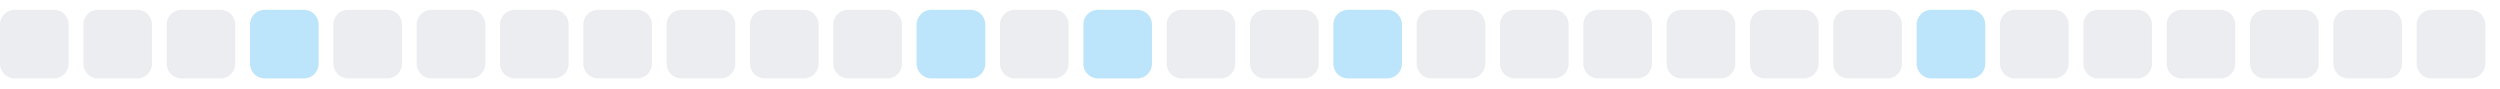
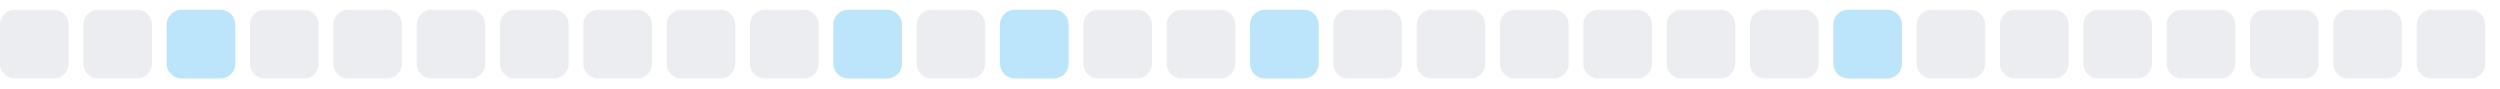
<svg xmlns="http://www.w3.org/2000/svg" width="255" height="9">
  <style>
        .level0 { fill: #ebedf0; }
        .level1 { fill: #bce4fa; }
        .level2 { fill: #75c7f7; }
        .level3 { fill: #30a9f2; }
        .level4 { fill: #008ee6; }
        @media (prefers-color-scheme: dark) {
          .level0 { fill: #161b22; }
          .level1 { fill: #0b3b5c; }
          .level2 { fill: #0a6299; }
          .level3 { fill: #008ee6; }
          .level4 { fill: #5bc4ff; }
        }
      </style>
  <rect x="0.0" y="1" width="7" height="7" rx="1.5" ry="1.5" class="level0" />
  <rect x="8.5" y="1" width="7" height="7" rx="1.5" ry="1.5" class="level0" />
-   <rect x="17.0" y="1" width="7" height="7" rx="1.5" ry="1.5" class="level0" />
-   <rect x="25.5" y="1" width="7" height="7" rx="1.5" ry="1.5" class="level1" />
+   <rect x="17.0" y="1" width="7" height="7" rx="1.5" ry="1.5" class="level1" />
+   <rect x="25.5" y="1" width="7" height="7" rx="1.5" ry="1.5" class="level0" />
  <rect x="34.0" y="1" width="7" height="7" rx="1.5" ry="1.5" class="level0" />
  <rect x="42.5" y="1" width="7" height="7" rx="1.5" ry="1.5" class="level0" />
  <rect x="51.0" y="1" width="7" height="7" rx="1.5" ry="1.5" class="level0" />
  <rect x="59.5" y="1" width="7" height="7" rx="1.5" ry="1.5" class="level0" />
  <rect x="68.0" y="1" width="7" height="7" rx="1.5" ry="1.5" class="level0" />
  <rect x="76.5" y="1" width="7" height="7" rx="1.5" ry="1.5" class="level0" />
-   <rect x="85.0" y="1" width="7" height="7" rx="1.5" ry="1.5" class="level0" />
-   <rect x="93.5" y="1" width="7" height="7" rx="1.5" ry="1.5" class="level1" />
-   <rect x="102.0" y="1" width="7" height="7" rx="1.5" ry="1.5" class="level0" />
-   <rect x="110.5" y="1" width="7" height="7" rx="1.5" ry="1.5" class="level1" />
+   <rect x="85.0" y="1" width="7" height="7" rx="1.5" ry="1.5" class="level1" />
+   <rect x="93.5" y="1" width="7" height="7" rx="1.5" ry="1.5" class="level0" />
+   <rect x="102.0" y="1" width="7" height="7" rx="1.5" ry="1.5" class="level1" />
+   <rect x="110.5" y="1" width="7" height="7" rx="1.5" ry="1.5" class="level0" />
  <rect x="119.0" y="1" width="7" height="7" rx="1.5" ry="1.5" class="level0" />
-   <rect x="127.5" y="1" width="7" height="7" rx="1.5" ry="1.5" class="level0" />
-   <rect x="136.0" y="1" width="7" height="7" rx="1.5" ry="1.5" class="level1" />
+   <rect x="127.5" y="1" width="7" height="7" rx="1.5" ry="1.5" class="level1" />
+   <rect x="136.0" y="1" width="7" height="7" rx="1.5" ry="1.5" class="level0" />
  <rect x="144.5" y="1" width="7" height="7" rx="1.5" ry="1.5" class="level0" />
  <rect x="153.0" y="1" width="7" height="7" rx="1.5" ry="1.5" class="level0" />
  <rect x="161.5" y="1" width="7" height="7" rx="1.5" ry="1.5" class="level0" />
  <rect x="170.0" y="1" width="7" height="7" rx="1.5" ry="1.5" class="level0" />
  <rect x="178.5" y="1" width="7" height="7" rx="1.5" ry="1.5" class="level0" />
-   <rect x="187.0" y="1" width="7" height="7" rx="1.5" ry="1.5" class="level0" />
-   <rect x="195.5" y="1" width="7" height="7" rx="1.5" ry="1.5" class="level1" />
+   <rect x="187.0" y="1" width="7" height="7" rx="1.5" ry="1.5" class="level1" />
+   <rect x="195.5" y="1" width="7" height="7" rx="1.5" ry="1.5" class="level0" />
  <rect x="204.0" y="1" width="7" height="7" rx="1.5" ry="1.5" class="level0" />
  <rect x="212.5" y="1" width="7" height="7" rx="1.5" ry="1.5" class="level0" />
  <rect x="221.0" y="1" width="7" height="7" rx="1.5" ry="1.5" class="level0" />
  <rect x="229.5" y="1" width="7" height="7" rx="1.5" ry="1.5" class="level0" />
  <rect x="238.0" y="1" width="7" height="7" rx="1.5" ry="1.5" class="level0" />
  <rect x="246.5" y="1" width="7" height="7" rx="1.5" ry="1.5" class="level0" />
</svg>
